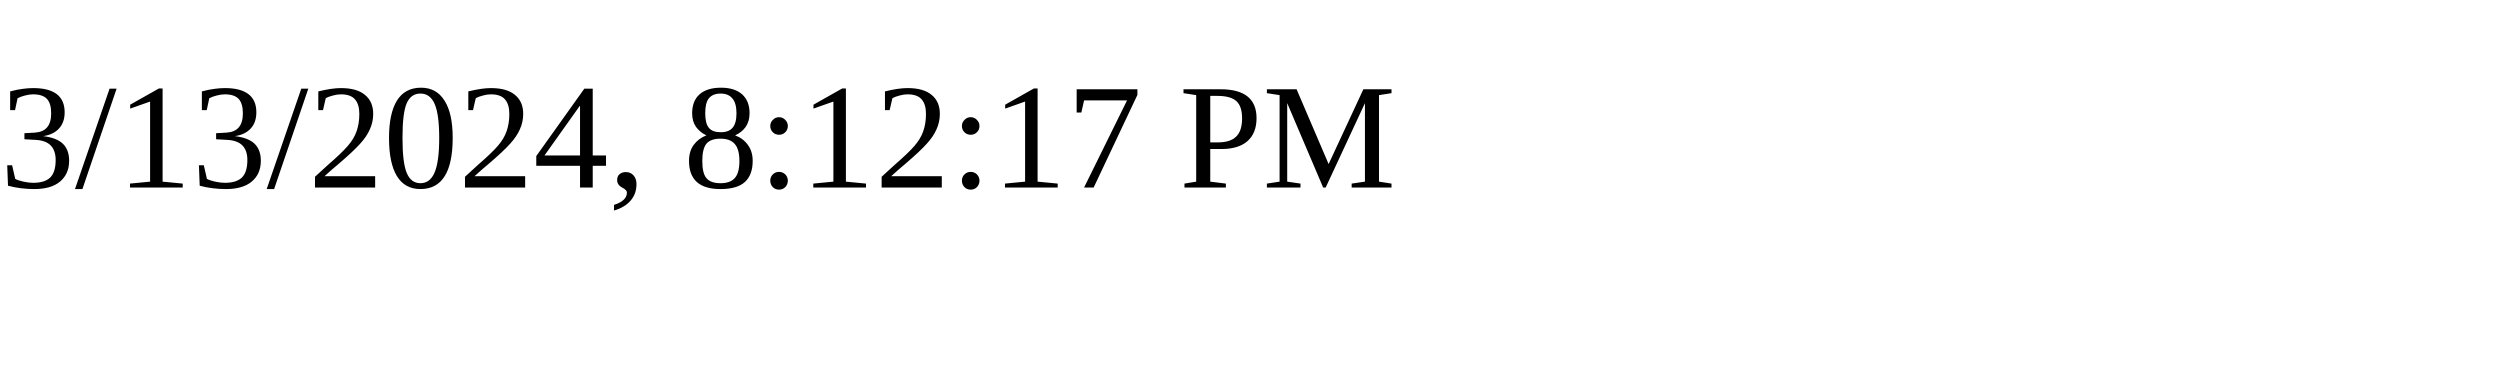
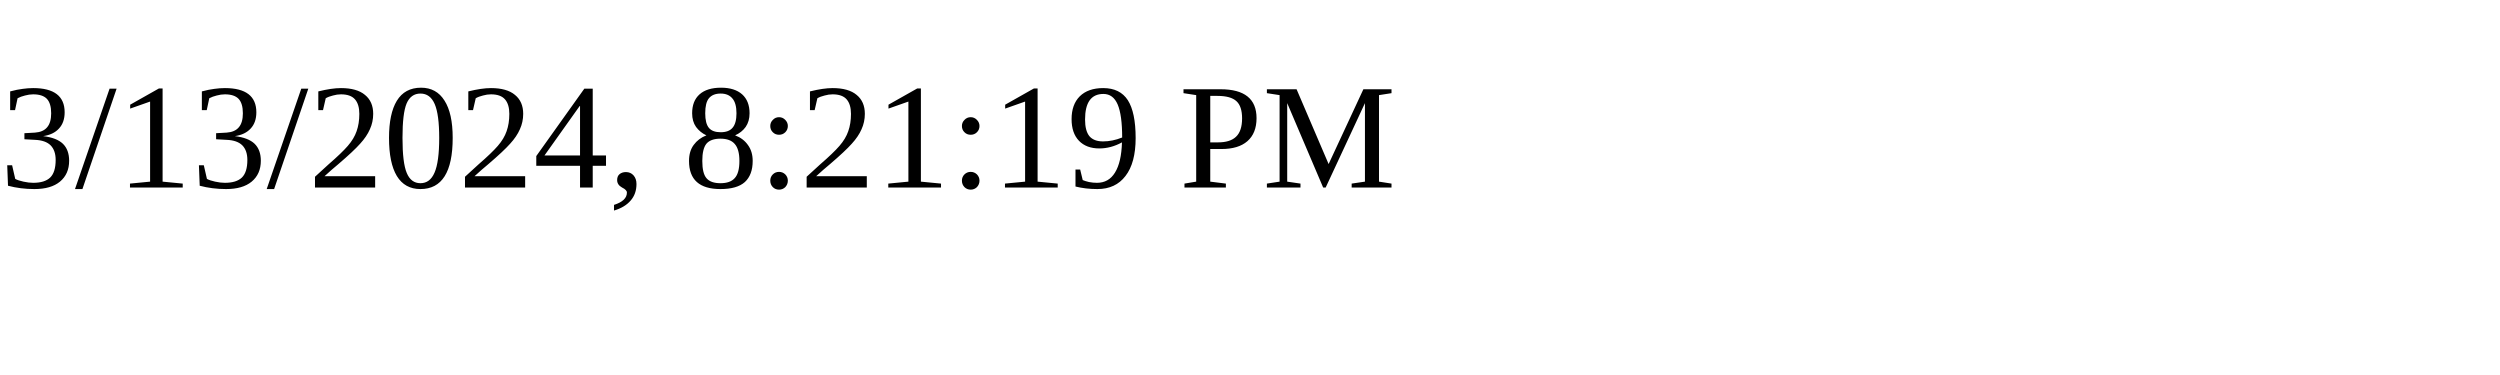
<svg xmlns="http://www.w3.org/2000/svg" height="30" width="200">
-   <text x="0" y="15">3/13/2024, 8:12:17 PM</text>
+   <text x="0" y="15">3/13/2024, 8:21:19 PM</text>
</svg>
